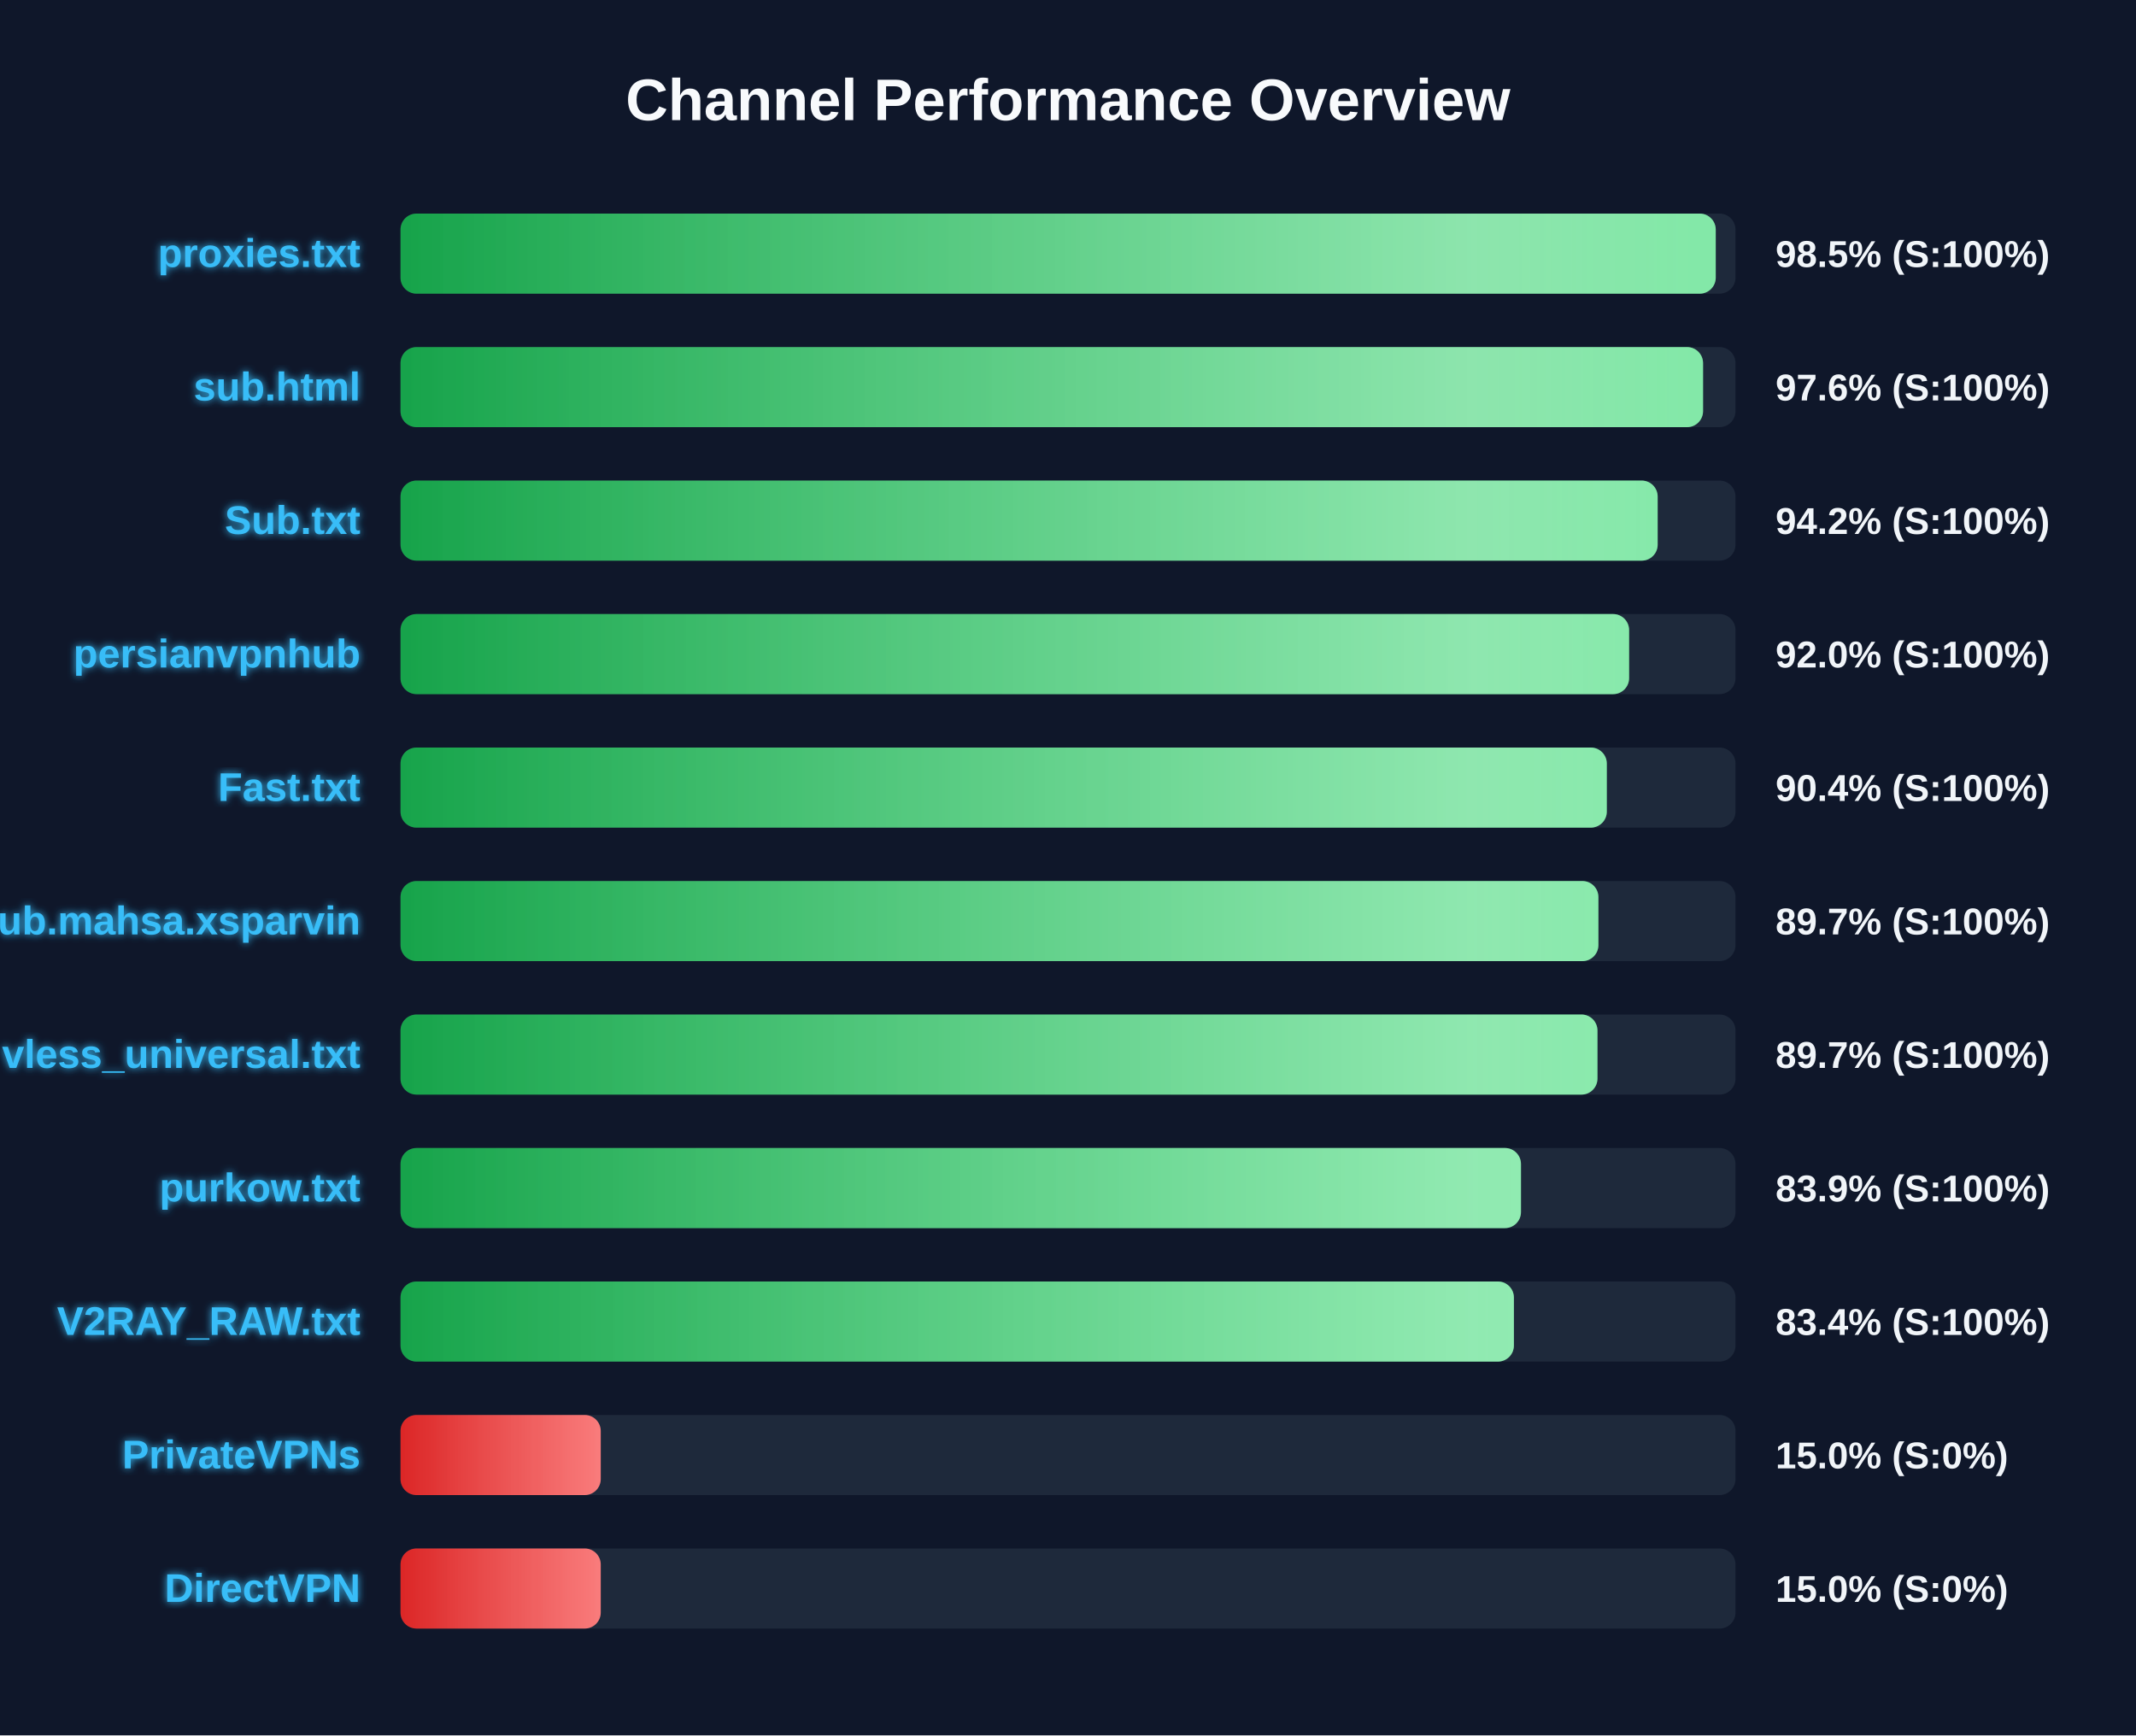
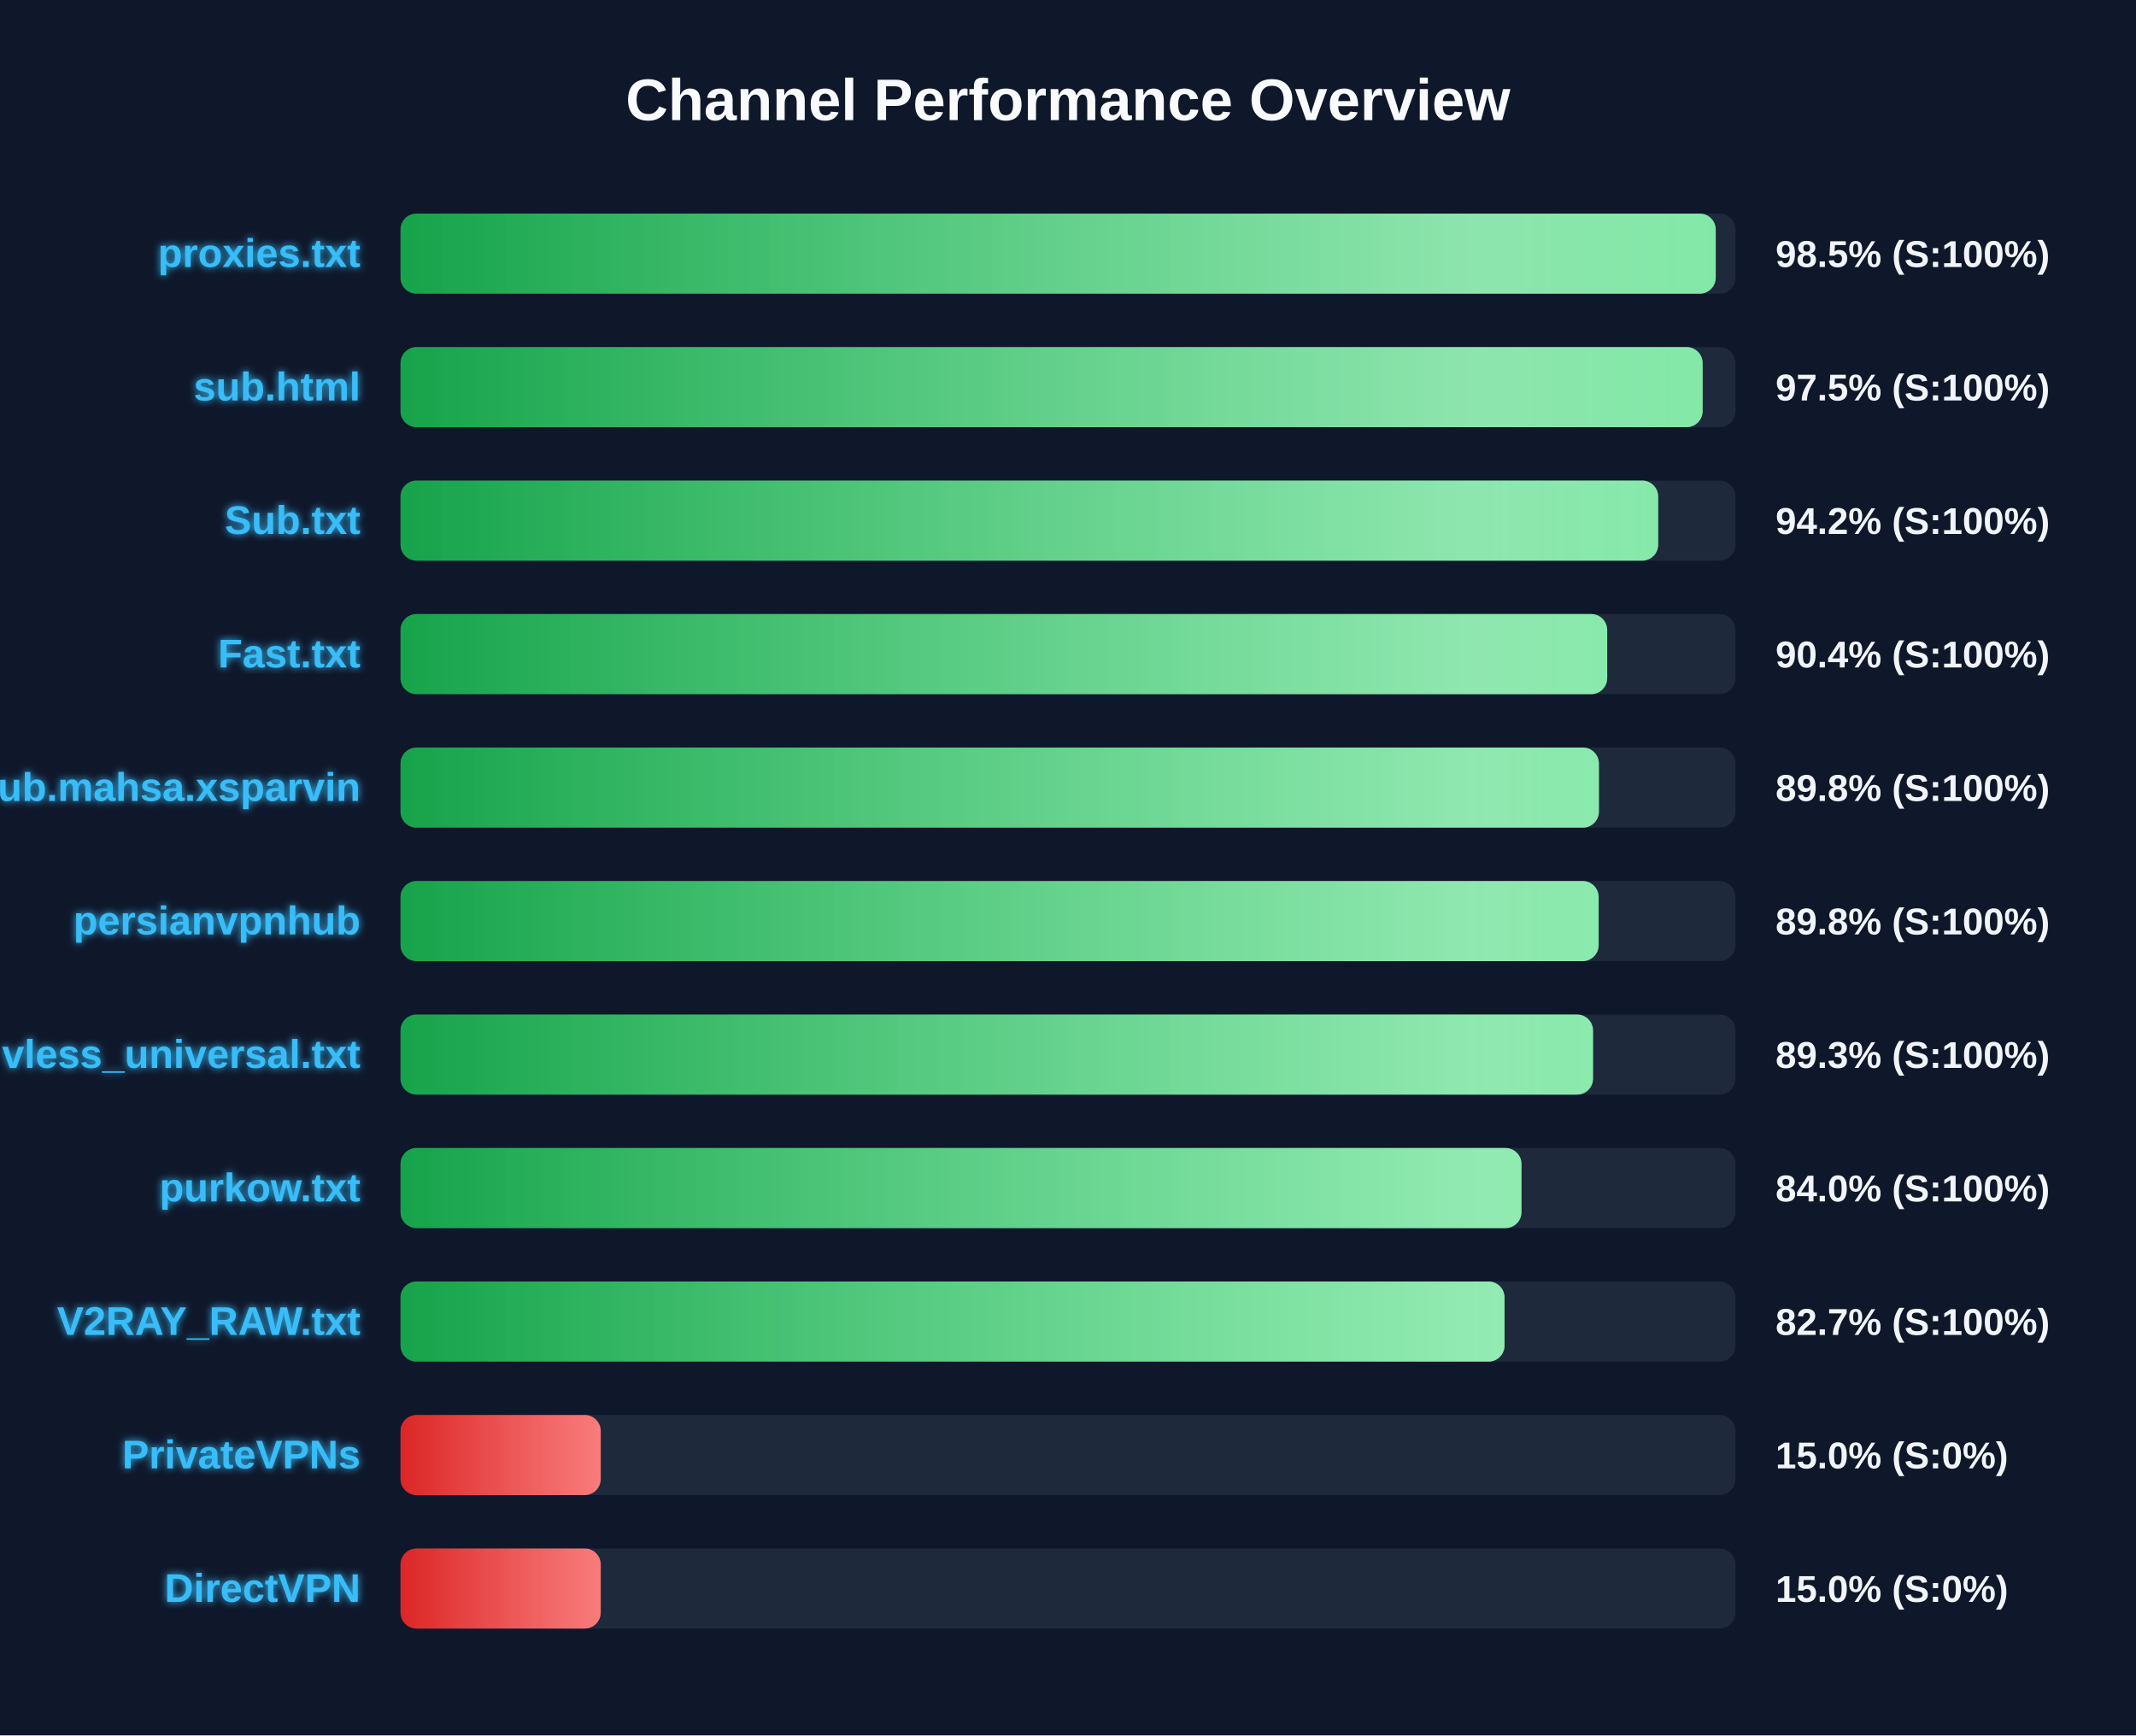
<svg xmlns="http://www.w3.org/2000/svg" width="800" height="650" version="1.1">
  <defs>
    <linearGradient id="grad-green" x1="0%" y1="0%" x2="100%" y2="0%">
      <stop offset="0%" stop-color="#16a34a" />
      <stop offset="100%" stop-color="#4ade80" />
    </linearGradient>
    <linearGradient id="grad-yellow" x1="0%" y1="0%" x2="100%" y2="0%">
      <stop offset="0%" stop-color="#ca8a04" />
      <stop offset="100%" stop-color="#fde047" />
    </linearGradient>
    <linearGradient id="grad-red" x1="0%" y1="0%" x2="100%" y2="0%">
      <stop offset="0%" stop-color="#dc2626" />
      <stop offset="100%" stop-color="#f87171" />
    </linearGradient>
    <linearGradient id="shimmer" x1="0%" y1="0%" x2="100%" y2="0%">
      <stop offset="0%" stop-color="rgba(255,255,255,0)" />
      <stop offset="50%" stop-color="rgba(255,255,255,0.4)" />
      <stop offset="100%" stop-color="rgba(255,255,255,0)" />
    </linearGradient>
    <filter id="glow" x="-20%" y="-20%" width="140%" height="140%">
      <feGaussianBlur stdDeviation="1.5" result="blur" />
      <feComposite in="SourceGraphic" in2="blur" operator="over" />
    </filter>
  </defs>
  <style>
        .bg-rect { fill: #0f172a; }
        .title { font: bold 22px 'Segoe UI', Arial, sans-serif; fill: #f8fafc; }
        .row { font: bold 15px 'Segoe UI', Arial, sans-serif; fill: #38bdf8; filter: url(#glow); }
        .score { font: bold 14px 'Segoe UI', Arial, sans-serif; fill: #f1f5f9; }
        @keyframes shimmer-anim {
            0% { transform: translateX(-100%); }
            100% { transform: translateX(200%); }
        }
        .shimmer-rect {
            animation: shimmer-anim 2.5s infinite linear;
        }
    </style>
  <rect width="100%" height="100%" class="bg-rect" />
  <text x="400" y="45" text-anchor="middle" class="title">Channel Performance Overview</text>
  <rect x="150" y="80" width="500" height="30" fill="#1e293b" rx="6" />
  <clipPath id="clip-0">
    <rect x="150" y="80" width="492.6" height="30" rx="6" />
  </clipPath>
  <rect x="150" y="80" width="492.6" height="30" fill="url(#grad-green)" rx="6" />
  <g clip-path="url(#clip-0)">
    <rect x="150" y="80" width="100%" height="30" fill="url(#shimmer)" class="shimmer-rect" />
  </g>
  <text x="135" y="100" text-anchor="end" class="row">proxies.txt</text>
  <text x="665" y="100" text-anchor="start" class="score">98.5% (S:100%)</text>
  <rect x="150" y="130" width="500" height="30" fill="#1e293b" rx="6" />
  <clipPath id="clip-1">
-     <rect x="150" y="130" width="487.85" height="30" rx="6" />
+     <rect x="150" y="130" width="487.7" height="30" rx="6" />
  </clipPath>
-   <rect x="150" y="130" width="487.85" height="30" fill="url(#grad-green)" rx="6" />
+   <rect x="150" y="130" width="487.7" height="30" fill="url(#grad-green)" rx="6" />
  <g clip-path="url(#clip-1)">
    <rect x="150" y="130" width="100%" height="30" fill="url(#shimmer)" class="shimmer-rect" />
  </g>
  <text x="135" y="150" text-anchor="end" class="row">sub.html</text>
-   <text x="665" y="150" text-anchor="start" class="score">97.6% (S:100%)</text>
+   <text x="665" y="150" text-anchor="start" class="score">97.5% (S:100%)</text>
  <rect x="150" y="180" width="500" height="30" fill="#1e293b" rx="6" />
  <clipPath id="clip-2">
-     <rect x="150" y="180" width="470.85" height="30" rx="6" />
+     <rect x="150" y="180" width="471.05" height="30" rx="6" />
  </clipPath>
-   <rect x="150" y="180" width="470.85" height="30" fill="url(#grad-green)" rx="6" />
+   <rect x="150" y="180" width="471.05" height="30" fill="url(#grad-green)" rx="6" />
  <g clip-path="url(#clip-2)">
    <rect x="150" y="180" width="100%" height="30" fill="url(#shimmer)" class="shimmer-rect" />
  </g>
  <text x="135" y="200" text-anchor="end" class="row">Sub.txt</text>
  <text x="665" y="200" text-anchor="start" class="score">94.2% (S:100%)</text>
  <rect x="150" y="230" width="500" height="30" fill="#1e293b" rx="6" />
  <clipPath id="clip-3">
-     <rect x="150" y="230" width="460.15" height="30" rx="6" />
+     <rect x="150" y="230" width="451.95" height="30" rx="6" />
  </clipPath>
-   <rect x="150" y="230" width="460.15" height="30" fill="url(#grad-green)" rx="6" />
+   <rect x="150" y="230" width="451.95" height="30" fill="url(#grad-green)" rx="6" />
  <g clip-path="url(#clip-3)">
    <rect x="150" y="230" width="100%" height="30" fill="url(#shimmer)" class="shimmer-rect" />
  </g>
-   <text x="135" y="250" text-anchor="end" class="row">persianvpnhub</text>
-   <text x="665" y="250" text-anchor="start" class="score">92.0% (S:100%)</text>
+   <text x="135" y="250" text-anchor="end" class="row">Fast.txt</text>
+   <text x="665" y="250" text-anchor="start" class="score">90.4% (S:100%)</text>
  <rect x="150" y="280" width="500" height="30" fill="#1e293b" rx="6" />
  <clipPath id="clip-4">
-     <rect x="150" y="280" width="451.8" height="30" rx="6" />
+     <rect x="150" y="280" width="448.85" height="30" rx="6" />
  </clipPath>
-   <rect x="150" y="280" width="451.8" height="30" fill="url(#grad-green)" rx="6" />
+   <rect x="150" y="280" width="448.85" height="30" fill="url(#grad-green)" rx="6" />
  <g clip-path="url(#clip-4)">
    <rect x="150" y="280" width="100%" height="30" fill="url(#shimmer)" class="shimmer-rect" />
  </g>
-   <text x="135" y="300" text-anchor="end" class="row">Fast.txt</text>
-   <text x="665" y="300" text-anchor="start" class="score">90.4% (S:100%)</text>
+   <text x="135" y="300" text-anchor="end" class="row">Sub.mahsa.xsparvin</text>
+   <text x="665" y="300" text-anchor="start" class="score">89.8% (S:100%)</text>
  <rect x="150" y="330" width="500" height="30" fill="#1e293b" rx="6" />
  <clipPath id="clip-5">
-     <rect x="150" y="330" width="448.65" height="30" rx="6" />
+     <rect x="150" y="330" width="448.75" height="30" rx="6" />
  </clipPath>
-   <rect x="150" y="330" width="448.65" height="30" fill="url(#grad-green)" rx="6" />
+   <rect x="150" y="330" width="448.75" height="30" fill="url(#grad-green)" rx="6" />
  <g clip-path="url(#clip-5)">
    <rect x="150" y="330" width="100%" height="30" fill="url(#shimmer)" class="shimmer-rect" />
  </g>
-   <text x="135" y="350" text-anchor="end" class="row">Sub.mahsa.xsparvin</text>
-   <text x="665" y="350" text-anchor="start" class="score">89.7% (S:100%)</text>
+   <text x="135" y="350" text-anchor="end" class="row">persianvpnhub</text>
+   <text x="665" y="350" text-anchor="start" class="score">89.8% (S:100%)</text>
  <rect x="150" y="380" width="500" height="30" fill="#1e293b" rx="6" />
  <clipPath id="clip-6">
-     <rect x="150" y="380" width="448.3" height="30" rx="6" />
+     <rect x="150" y="380" width="446.65" height="30" rx="6" />
  </clipPath>
-   <rect x="150" y="380" width="448.3" height="30" fill="url(#grad-green)" rx="6" />
+   <rect x="150" y="380" width="446.65" height="30" fill="url(#grad-green)" rx="6" />
  <g clip-path="url(#clip-6)">
    <rect x="150" y="380" width="100%" height="30" fill="url(#shimmer)" class="shimmer-rect" />
  </g>
  <text x="135" y="400" text-anchor="end" class="row">vless_universal.txt</text>
-   <text x="665" y="400" text-anchor="start" class="score">89.7% (S:100%)</text>
+   <text x="665" y="400" text-anchor="start" class="score">89.3% (S:100%)</text>
  <rect x="150" y="430" width="500" height="30" fill="#1e293b" rx="6" />
  <clipPath id="clip-7">
-     <rect x="150" y="430" width="419.65" height="30" rx="6" />
+     <rect x="150" y="430" width="419.85" height="30" rx="6" />
  </clipPath>
-   <rect x="150" y="430" width="419.65" height="30" fill="url(#grad-green)" rx="6" />
+   <rect x="150" y="430" width="419.85" height="30" fill="url(#grad-green)" rx="6" />
  <g clip-path="url(#clip-7)">
    <rect x="150" y="430" width="100%" height="30" fill="url(#shimmer)" class="shimmer-rect" />
  </g>
  <text x="135" y="450" text-anchor="end" class="row">purkow.txt</text>
-   <text x="665" y="450" text-anchor="start" class="score">83.9% (S:100%)</text>
+   <text x="665" y="450" text-anchor="start" class="score">84.0% (S:100%)</text>
  <rect x="150" y="480" width="500" height="30" fill="#1e293b" rx="6" />
  <clipPath id="clip-8">
-     <rect x="150" y="480" width="417.0" height="30" rx="6" />
+     <rect x="150" y="480" width="413.5" height="30" rx="6" />
  </clipPath>
-   <rect x="150" y="480" width="417.0" height="30" fill="url(#grad-green)" rx="6" />
+   <rect x="150" y="480" width="413.5" height="30" fill="url(#grad-green)" rx="6" />
  <g clip-path="url(#clip-8)">
    <rect x="150" y="480" width="100%" height="30" fill="url(#shimmer)" class="shimmer-rect" />
  </g>
  <text x="135" y="500" text-anchor="end" class="row">V2RAY_RAW.txt</text>
-   <text x="665" y="500" text-anchor="start" class="score">83.4% (S:100%)</text>
+   <text x="665" y="500" text-anchor="start" class="score">82.7% (S:100%)</text>
  <rect x="150" y="530" width="500" height="30" fill="#1e293b" rx="6" />
  <clipPath id="clip-9">
    <rect x="150" y="530" width="75.0" height="30" rx="6" />
  </clipPath>
  <rect x="150" y="530" width="75.0" height="30" fill="url(#grad-red)" rx="6" />
  <g clip-path="url(#clip-9)">
    <rect x="150" y="530" width="100%" height="30" fill="url(#shimmer)" class="shimmer-rect" />
  </g>
  <text x="135" y="550" text-anchor="end" class="row">PrivateVPNs</text>
  <text x="665" y="550" text-anchor="start" class="score">15.0% (S:0%)</text>
  <rect x="150" y="580" width="500" height="30" fill="#1e293b" rx="6" />
  <clipPath id="clip-10">
    <rect x="150" y="580" width="75.0" height="30" rx="6" />
  </clipPath>
  <rect x="150" y="580" width="75.0" height="30" fill="url(#grad-red)" rx="6" />
  <g clip-path="url(#clip-10)">
    <rect x="150" y="580" width="100%" height="30" fill="url(#shimmer)" class="shimmer-rect" />
  </g>
  <text x="135" y="600" text-anchor="end" class="row">DirectVPN</text>
  <text x="665" y="600" text-anchor="start" class="score">15.0% (S:0%)</text>
</svg>
